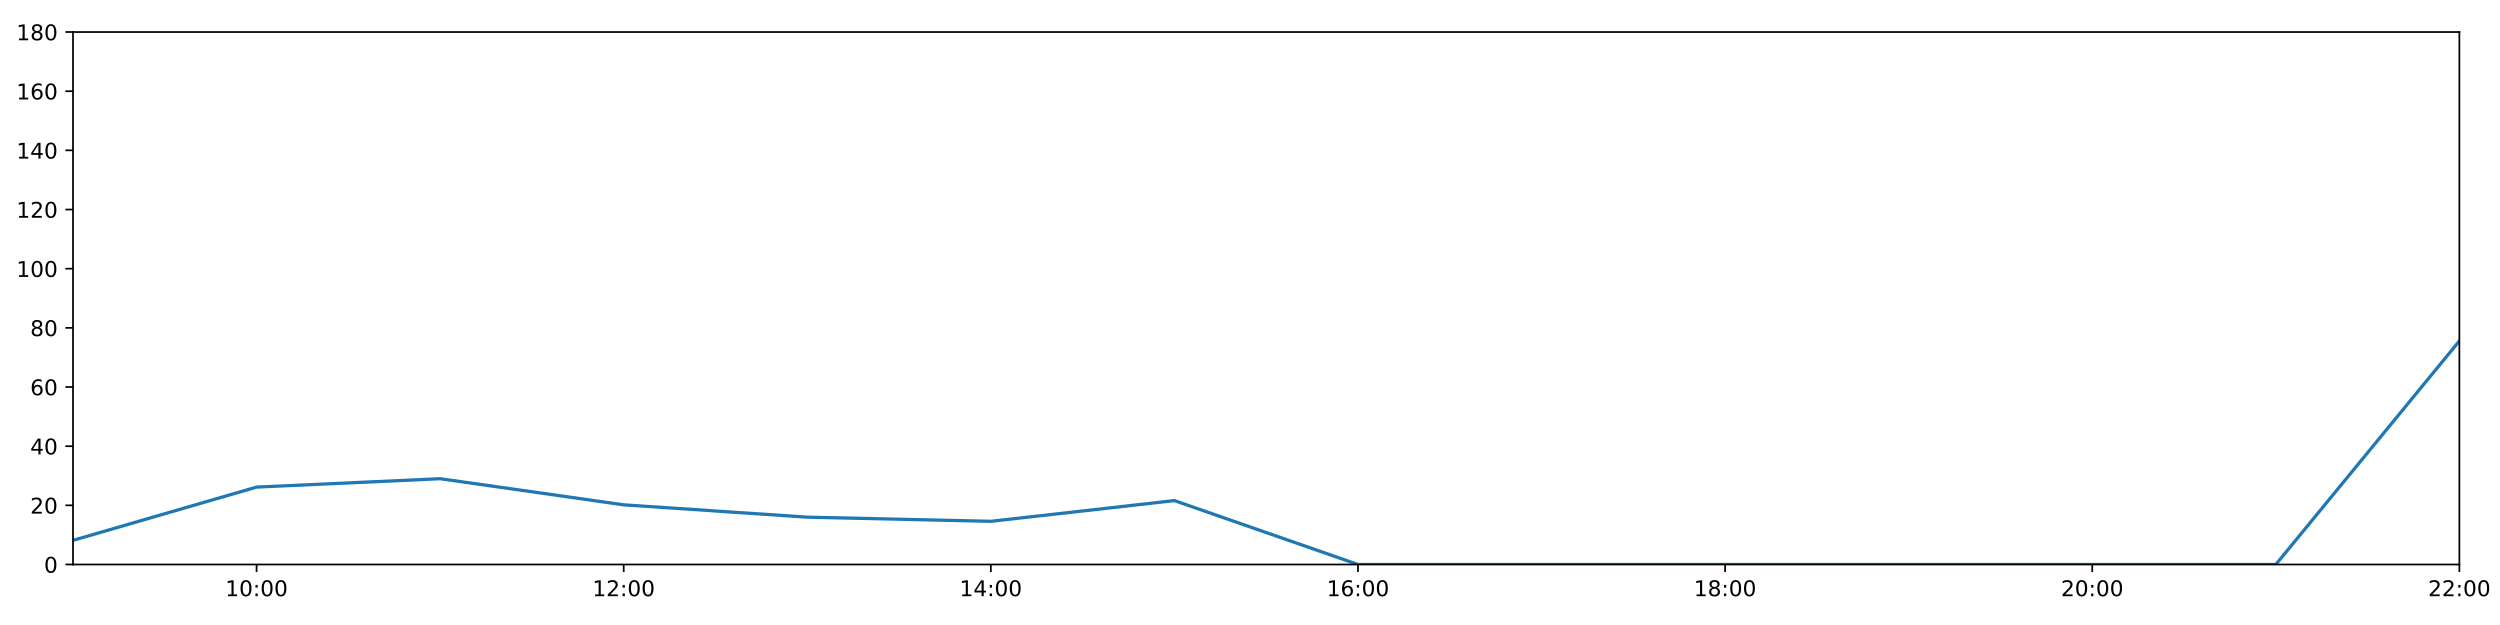
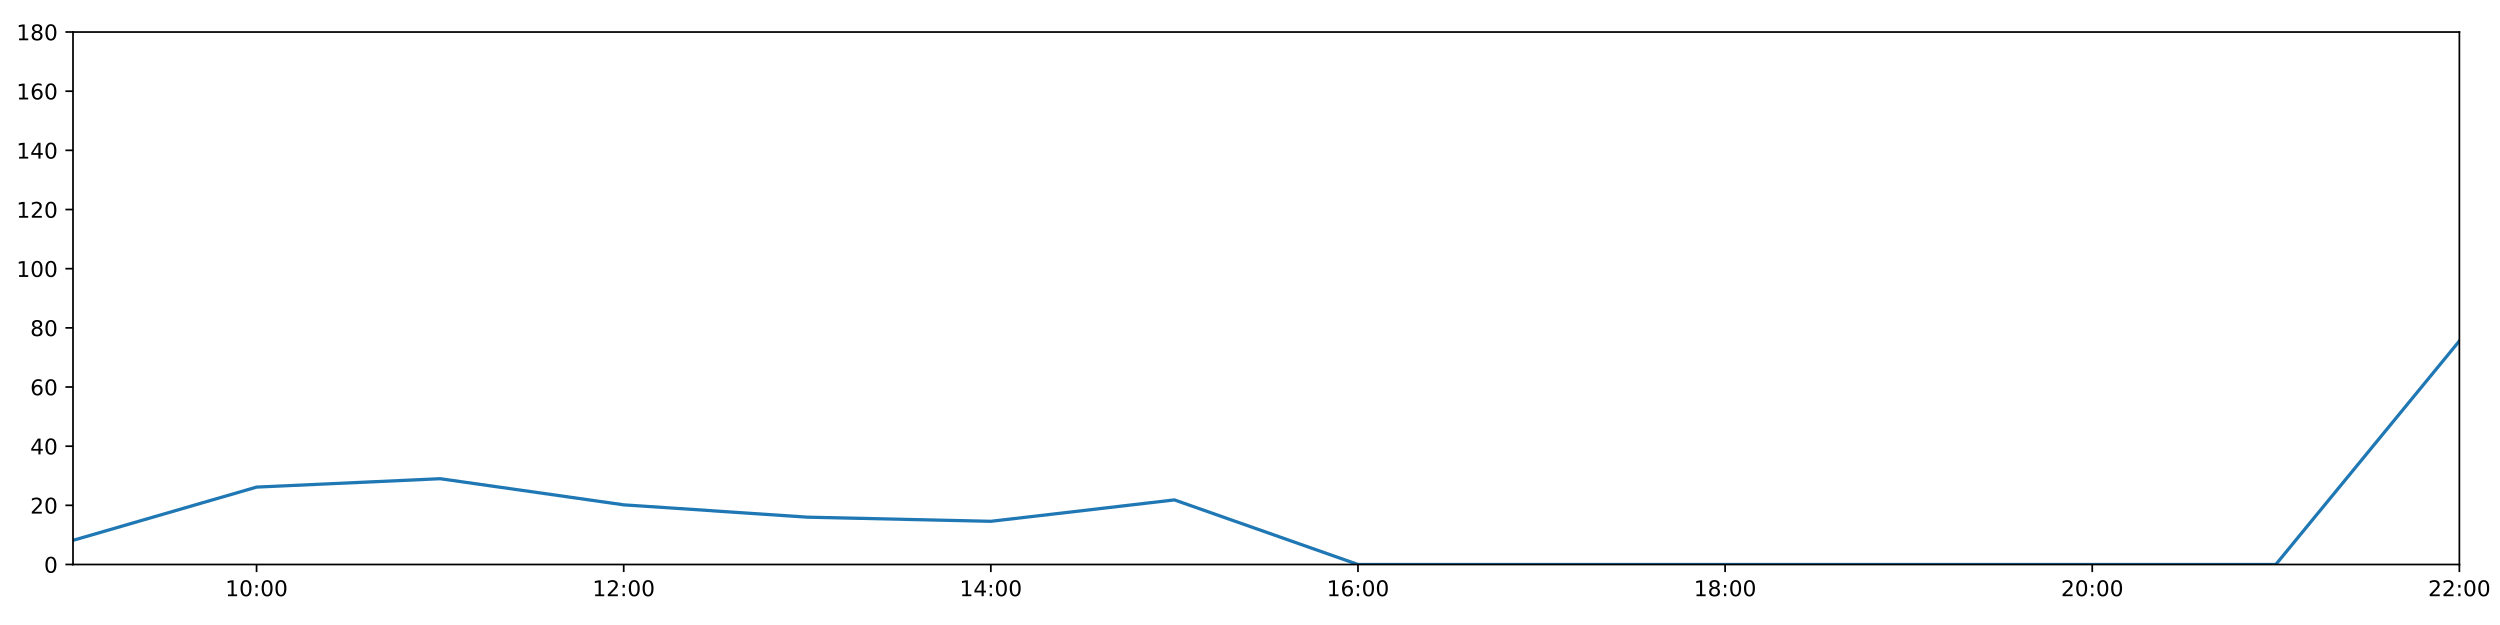
<svg xmlns="http://www.w3.org/2000/svg" xmlns:xlink="http://www.w3.org/1999/xlink" height="288pt" version="1.1" viewBox="0 0 1152 288" width="1152pt">
  <defs>
    <style type="text/css">
*{stroke-linecap:butt;stroke-linejoin:round;}
  </style>
  </defs>
  <g id="figure_1">
    <g id="patch_1">
      <path d="M 0 288  L 1152 288  L 1152 0  L 0 0  z " style="fill:#ffffff;" />
    </g>
    <g id="axes_1">
      <g id="patch_2">
        <path d="M 33.64 260.12  L 1133.28 260.12  L 1133.28 14.76  L 33.64 14.76  z " style="fill:#ffffff;" />
      </g>
      <g id="matplotlib.axis_1">
        <g id="xtick_1">
          <g id="line2d_1">
            <defs>
-               <path d="M 0 0  L 0 3.5  " id="m3699ff59eb" style="stroke:#000000;stroke-width:0.8;" />
-             </defs>
-             <g>
-               <use style="stroke:#000000;stroke-width:0.8;" x="118.228" xlink:href="#m3699ff59eb" y="260.12" />
+               <path d="M 0 0  L 0 3.5  " id="m2ee007b703" style="stroke:#000000;stroke-width:0.8;" />
+             </defs>
+             <g>
+               <use style="stroke:#000000;stroke-width:0.8;" x="118.228" xlink:href="#m2ee007b703" y="260.12" />
            </g>
          </g>
          <g id="text_1">
            <defs>
              <path d="M 12.406 8.297  L 28.516 8.297  L 28.516 63.922  L 10.984 60.406  L 10.984 69.391  L 28.422 72.906  L 38.281 72.906  L 38.281 8.297  L 54.391 8.297  L 54.391 0  L 12.406 0  z " id="DejaVuSans-49" />
              <path d="M 31.781 66.406  Q 24.172 66.406 20.328 58.906  Q 16.5 51.422 16.5 36.375  Q 16.5 21.391 20.328 13.891  Q 24.172 6.391 31.781 6.391  Q 39.453 6.391 43.281 13.891  Q 47.125 21.391 47.125 36.375  Q 47.125 51.422 43.281 58.906  Q 39.453 66.406 31.781 66.406  z M 31.781 74.219  Q 44.047 74.219 50.516 64.516  Q 56.984 54.828 56.984 36.375  Q 56.984 17.969 50.516 8.266  Q 44.047 -1.422 31.781 -1.422  Q 19.531 -1.422 13.062 8.266  Q 6.594 17.969 6.594 36.375  Q 6.594 54.828 13.062 64.516  Q 19.531 74.219 31.781 74.219  z " id="DejaVuSans-48" />
              <path d="M 11.719 12.406  L 22.016 12.406  L 22.016 0  L 11.719 0  z M 11.719 51.703  L 22.016 51.703  L 22.016 39.312  L 11.719 39.312  z " id="DejaVuSans-58" />
            </defs>
            <g transform="translate(103.8183 274.7184)scale(0.1 -0.1)">
              <use xlink:href="#DejaVuSans-49" />
              <use x="63.623" xlink:href="#DejaVuSans-48" />
              <use x="127.246" xlink:href="#DejaVuSans-58" />
              <use x="160.938" xlink:href="#DejaVuSans-48" />
              <use x="224.561" xlink:href="#DejaVuSans-48" />
            </g>
          </g>
        </g>
        <g id="xtick_2">
          <g id="line2d_2">
            <g>
-               <use style="stroke:#000000;stroke-width:0.8;" x="287.403" xlink:href="#m3699ff59eb" y="260.12" />
+               <use style="stroke:#000000;stroke-width:0.8;" x="287.403" xlink:href="#m2ee007b703" y="260.12" />
            </g>
          </g>
          <g id="text_2">
            <defs>
              <path d="M 19.188 8.297  L 53.609 8.297  L 53.609 0  L 7.328 0  L 7.328 8.297  Q 12.938 14.109 22.625 23.891  Q 32.328 33.688 34.812 36.531  Q 39.547 41.844 41.422 45.531  Q 43.312 49.219 43.312 52.781  Q 43.312 58.594 39.234 62.25  Q 35.156 65.922 28.609 65.922  Q 23.969 65.922 18.812 64.312  Q 13.672 62.703 7.812 59.422  L 7.812 69.391  Q 13.766 71.781 18.938 73  Q 24.125 74.219 28.422 74.219  Q 39.75 74.219 46.484 68.547  Q 53.219 62.891 53.219 53.422  Q 53.219 48.922 51.531 44.891  Q 49.859 40.875 45.406 35.406  Q 44.188 33.984 37.641 27.219  Q 31.109 20.453 19.188 8.297  z " id="DejaVuSans-50" />
            </defs>
            <g transform="translate(272.9937 274.7184)scale(0.1 -0.1)">
              <use xlink:href="#DejaVuSans-49" />
              <use x="63.623" xlink:href="#DejaVuSans-50" />
              <use x="127.246" xlink:href="#DejaVuSans-58" />
              <use x="160.938" xlink:href="#DejaVuSans-48" />
              <use x="224.561" xlink:href="#DejaVuSans-48" />
            </g>
          </g>
        </g>
        <g id="xtick_3">
          <g id="line2d_3">
            <g>
-               <use style="stroke:#000000;stroke-width:0.8;" x="456.578" xlink:href="#m3699ff59eb" y="260.12" />
+               <use style="stroke:#000000;stroke-width:0.8;" x="456.578" xlink:href="#m2ee007b703" y="260.12" />
            </g>
          </g>
          <g id="text_3">
            <defs>
              <path d="M 37.797 64.312  L 12.891 25.391  L 37.797 25.391  z M 35.203 72.906  L 47.609 72.906  L 47.609 25.391  L 58.016 25.391  L 58.016 17.188  L 47.609 17.188  L 47.609 0  L 37.797 0  L 37.797 17.188  L 4.891 17.188  L 4.891 26.703  z " id="DejaVuSans-52" />
            </defs>
            <g transform="translate(442.1691 274.7184)scale(0.1 -0.1)">
              <use xlink:href="#DejaVuSans-49" />
              <use x="63.623" xlink:href="#DejaVuSans-52" />
              <use x="127.246" xlink:href="#DejaVuSans-58" />
              <use x="160.938" xlink:href="#DejaVuSans-48" />
              <use x="224.561" xlink:href="#DejaVuSans-48" />
            </g>
          </g>
        </g>
        <g id="xtick_4">
          <g id="line2d_4">
            <g>
-               <use style="stroke:#000000;stroke-width:0.8;" x="625.754" xlink:href="#m3699ff59eb" y="260.12" />
+               <use style="stroke:#000000;stroke-width:0.8;" x="625.754" xlink:href="#m2ee007b703" y="260.12" />
            </g>
          </g>
          <g id="text_4">
            <defs>
              <path d="M 33.016 40.375  Q 26.375 40.375 22.484 35.828  Q 18.609 31.297 18.609 23.391  Q 18.609 15.531 22.484 10.953  Q 26.375 6.391 33.016 6.391  Q 39.656 6.391 43.531 10.953  Q 47.406 15.531 47.406 23.391  Q 47.406 31.297 43.531 35.828  Q 39.656 40.375 33.016 40.375  z M 52.594 71.297  L 52.594 62.312  Q 48.875 64.062 45.094 64.984  Q 41.312 65.922 37.594 65.922  Q 27.828 65.922 22.672 59.328  Q 17.531 52.734 16.797 39.406  Q 19.672 43.656 24.016 45.922  Q 28.375 48.188 33.594 48.188  Q 44.578 48.188 50.953 41.516  Q 57.328 34.859 57.328 23.391  Q 57.328 12.156 50.688 5.359  Q 44.047 -1.422 33.016 -1.422  Q 20.359 -1.422 13.672 8.266  Q 6.984 17.969 6.984 36.375  Q 6.984 53.656 15.188 63.938  Q 23.391 74.219 37.203 74.219  Q 40.922 74.219 44.703 73.484  Q 48.484 72.75 52.594 71.297  z " id="DejaVuSans-54" />
            </defs>
            <g transform="translate(611.3445 274.7184)scale(0.1 -0.1)">
              <use xlink:href="#DejaVuSans-49" />
              <use x="63.623" xlink:href="#DejaVuSans-54" />
              <use x="127.246" xlink:href="#DejaVuSans-58" />
              <use x="160.938" xlink:href="#DejaVuSans-48" />
              <use x="224.561" xlink:href="#DejaVuSans-48" />
            </g>
          </g>
        </g>
        <g id="xtick_5">
          <g id="line2d_5">
            <g>
-               <use style="stroke:#000000;stroke-width:0.8;" x="794.929" xlink:href="#m3699ff59eb" y="260.12" />
+               <use style="stroke:#000000;stroke-width:0.8;" x="794.929" xlink:href="#m2ee007b703" y="260.12" />
            </g>
          </g>
          <g id="text_5">
            <defs>
              <path d="M 31.781 34.625  Q 24.75 34.625 20.719 30.859  Q 16.703 27.094 16.703 20.516  Q 16.703 13.922 20.719 10.156  Q 24.75 6.391 31.781 6.391  Q 38.812 6.391 42.859 10.172  Q 46.922 13.969 46.922 20.516  Q 46.922 27.094 42.891 30.859  Q 38.875 34.625 31.781 34.625  z M 21.922 38.812  Q 15.578 40.375 12.031 44.719  Q 8.5 49.078 8.5 55.328  Q 8.5 64.062 14.719 69.141  Q 20.953 74.219 31.781 74.219  Q 42.672 74.219 48.875 69.141  Q 55.078 64.062 55.078 55.328  Q 55.078 49.078 51.531 44.719  Q 48 40.375 41.703 38.812  Q 48.828 37.156 52.797 32.312  Q 56.781 27.484 56.781 20.516  Q 56.781 9.906 50.312 4.234  Q 43.844 -1.422 31.781 -1.422  Q 19.734 -1.422 13.25 4.234  Q 6.781 9.906 6.781 20.516  Q 6.781 27.484 10.781 32.312  Q 14.797 37.156 21.922 38.812  z M 18.312 54.391  Q 18.312 48.734 21.844 45.562  Q 25.391 42.391 31.781 42.391  Q 38.141 42.391 41.719 45.562  Q 45.312 48.734 45.312 54.391  Q 45.312 60.062 41.719 63.234  Q 38.141 66.406 31.781 66.406  Q 25.391 66.406 21.844 63.234  Q 18.312 60.062 18.312 54.391  z " id="DejaVuSans-56" />
            </defs>
            <g transform="translate(780.5199 274.7184)scale(0.1 -0.1)">
              <use xlink:href="#DejaVuSans-49" />
              <use x="63.623" xlink:href="#DejaVuSans-56" />
              <use x="127.246" xlink:href="#DejaVuSans-58" />
              <use x="160.938" xlink:href="#DejaVuSans-48" />
              <use x="224.561" xlink:href="#DejaVuSans-48" />
            </g>
          </g>
        </g>
        <g id="xtick_6">
          <g id="line2d_6">
            <g>
-               <use style="stroke:#000000;stroke-width:0.8;" x="964.105" xlink:href="#m3699ff59eb" y="260.12" />
+               <use style="stroke:#000000;stroke-width:0.8;" x="964.105" xlink:href="#m2ee007b703" y="260.12" />
            </g>
          </g>
          <g id="text_6">
            <g transform="translate(949.6952 274.7184)scale(0.1 -0.1)">
              <use xlink:href="#DejaVuSans-50" />
              <use x="63.623" xlink:href="#DejaVuSans-48" />
              <use x="127.246" xlink:href="#DejaVuSans-58" />
              <use x="160.938" xlink:href="#DejaVuSans-48" />
              <use x="224.561" xlink:href="#DejaVuSans-48" />
            </g>
          </g>
        </g>
        <g id="xtick_7">
          <g id="line2d_7">
            <g>
-               <use style="stroke:#000000;stroke-width:0.8;" x="1133.28" xlink:href="#m3699ff59eb" y="260.12" />
+               <use style="stroke:#000000;stroke-width:0.8;" x="1133.28" xlink:href="#m2ee007b703" y="260.12" />
            </g>
          </g>
          <g id="text_7">
            <g transform="translate(1118.871 274.7184)scale(0.1 -0.1)">
              <use xlink:href="#DejaVuSans-50" />
              <use x="63.623" xlink:href="#DejaVuSans-50" />
              <use x="127.246" xlink:href="#DejaVuSans-58" />
              <use x="160.938" xlink:href="#DejaVuSans-48" />
              <use x="224.561" xlink:href="#DejaVuSans-48" />
            </g>
          </g>
        </g>
      </g>
      <g id="matplotlib.axis_2">
        <g id="ytick_1">
          <g id="line2d_8">
            <defs>
-               <path d="M 0 0  L -3.5 0  " id="m42f9b3c538" style="stroke:#000000;stroke-width:0.8;" />
-             </defs>
-             <g>
-               <use style="stroke:#000000;stroke-width:0.8;" x="33.64" xlink:href="#m42f9b3c538" y="260.12" />
+               <path d="M 0 0  L -3.5 0  " id="me9226ae88b" style="stroke:#000000;stroke-width:0.8;" />
+             </defs>
+             <g>
+               <use style="stroke:#000000;stroke-width:0.8;" x="33.64" xlink:href="#me9226ae88b" y="260.12" />
            </g>
          </g>
          <g id="text_8">
            <g transform="translate(20.2775 263.9192)scale(0.1 -0.1)">
              <use xlink:href="#DejaVuSans-48" />
            </g>
          </g>
        </g>
        <g id="ytick_2">
          <g id="line2d_9">
            <g>
-               <use style="stroke:#000000;stroke-width:0.8;" x="33.64" xlink:href="#m42f9b3c538" y="232.858" />
+               <use style="stroke:#000000;stroke-width:0.8;" x="33.64" xlink:href="#me9226ae88b" y="232.858" />
            </g>
          </g>
          <g id="text_9">
            <g transform="translate(13.915 236.657)scale(0.1 -0.1)">
              <use xlink:href="#DejaVuSans-50" />
              <use x="63.623" xlink:href="#DejaVuSans-48" />
            </g>
          </g>
        </g>
        <g id="ytick_3">
          <g id="line2d_10">
            <g>
-               <use style="stroke:#000000;stroke-width:0.8;" x="33.64" xlink:href="#m42f9b3c538" y="205.596" />
+               <use style="stroke:#000000;stroke-width:0.8;" x="33.64" xlink:href="#me9226ae88b" y="205.596" />
            </g>
          </g>
          <g id="text_10">
            <g transform="translate(13.915 209.3948)scale(0.1 -0.1)">
              <use xlink:href="#DejaVuSans-52" />
              <use x="63.623" xlink:href="#DejaVuSans-48" />
            </g>
          </g>
        </g>
        <g id="ytick_4">
          <g id="line2d_11">
            <g>
-               <use style="stroke:#000000;stroke-width:0.8;" x="33.64" xlink:href="#m42f9b3c538" y="178.333" />
+               <use style="stroke:#000000;stroke-width:0.8;" x="33.64" xlink:href="#me9226ae88b" y="178.333" />
            </g>
          </g>
          <g id="text_11">
            <g transform="translate(13.915 182.1326)scale(0.1 -0.1)">
              <use xlink:href="#DejaVuSans-54" />
              <use x="63.623" xlink:href="#DejaVuSans-48" />
            </g>
          </g>
        </g>
        <g id="ytick_5">
          <g id="line2d_12">
            <g>
-               <use style="stroke:#000000;stroke-width:0.8;" x="33.64" xlink:href="#m42f9b3c538" y="151.071" />
+               <use style="stroke:#000000;stroke-width:0.8;" x="33.64" xlink:href="#me9226ae88b" y="151.071" />
            </g>
          </g>
          <g id="text_12">
            <g transform="translate(13.915 154.8703)scale(0.1 -0.1)">
              <use xlink:href="#DejaVuSans-56" />
              <use x="63.623" xlink:href="#DejaVuSans-48" />
            </g>
          </g>
        </g>
        <g id="ytick_6">
          <g id="line2d_13">
            <g>
-               <use style="stroke:#000000;stroke-width:0.8;" x="33.64" xlink:href="#m42f9b3c538" y="123.809" />
+               <use style="stroke:#000000;stroke-width:0.8;" x="33.64" xlink:href="#me9226ae88b" y="123.809" />
            </g>
          </g>
          <g id="text_13">
            <g transform="translate(7.5525 127.6081)scale(0.1 -0.1)">
              <use xlink:href="#DejaVuSans-49" />
              <use x="63.623" xlink:href="#DejaVuSans-48" />
              <use x="127.246" xlink:href="#DejaVuSans-48" />
            </g>
          </g>
        </g>
        <g id="ytick_7">
          <g id="line2d_14">
            <g>
-               <use style="stroke:#000000;stroke-width:0.8;" x="33.64" xlink:href="#m42f9b3c538" y="96.547" />
+               <use style="stroke:#000000;stroke-width:0.8;" x="33.64" xlink:href="#me9226ae88b" y="96.547" />
            </g>
          </g>
          <g id="text_14">
            <g transform="translate(7.5525 100.3459)scale(0.1 -0.1)">
              <use xlink:href="#DejaVuSans-49" />
              <use x="63.623" xlink:href="#DejaVuSans-50" />
              <use x="127.246" xlink:href="#DejaVuSans-48" />
            </g>
          </g>
        </g>
        <g id="ytick_8">
          <g id="line2d_15">
            <g>
-               <use style="stroke:#000000;stroke-width:0.8;" x="33.64" xlink:href="#m42f9b3c538" y="69.284" />
+               <use style="stroke:#000000;stroke-width:0.8;" x="33.64" xlink:href="#me9226ae88b" y="69.284" />
            </g>
          </g>
          <g id="text_15">
            <g transform="translate(7.5525 73.08366)scale(0.1 -0.1)">
              <use xlink:href="#DejaVuSans-49" />
              <use x="63.623" xlink:href="#DejaVuSans-52" />
              <use x="127.246" xlink:href="#DejaVuSans-48" />
            </g>
          </g>
        </g>
        <g id="ytick_9">
          <g id="line2d_16">
            <g>
-               <use style="stroke:#000000;stroke-width:0.8;" x="33.64" xlink:href="#m42f9b3c538" y="42.022" />
+               <use style="stroke:#000000;stroke-width:0.8;" x="33.64" xlink:href="#me9226ae88b" y="42.022" />
            </g>
          </g>
          <g id="text_16">
            <g transform="translate(7.5525 45.82144)scale(0.1 -0.1)">
              <use xlink:href="#DejaVuSans-49" />
              <use x="63.623" xlink:href="#DejaVuSans-54" />
              <use x="127.246" xlink:href="#DejaVuSans-48" />
            </g>
          </g>
        </g>
        <g id="ytick_10">
          <g id="line2d_17">
            <g>
-               <use style="stroke:#000000;stroke-width:0.8;" x="33.64" xlink:href="#m42f9b3c538" y="14.76" />
+               <use style="stroke:#000000;stroke-width:0.8;" x="33.64" xlink:href="#me9226ae88b" y="14.76" />
            </g>
          </g>
          <g id="text_17">
            <g transform="translate(7.5525 18.55922)scale(0.1 -0.1)">
              <use xlink:href="#DejaVuSans-49" />
              <use x="63.623" xlink:href="#DejaVuSans-56" />
              <use x="127.246" xlink:href="#DejaVuSans-48" />
            </g>
          </g>
        </g>
      </g>
      <g id="line2d_18">
-         <path clip-path="url(#pda713845a1)" d="M 33.64 248.988  L 118.228 224.452  L 202.815 220.59  L 287.403 232.631  L 371.991 238.31  L 456.578 240.219  L 541.166 230.677  L 625.754 260.12  L 710.342 260.12  L 794.929 260.12  L 879.517 260.12  L 964.105 260.12  L 1048.692 260.12  L 1133.28 157.108  " style="fill:none;stroke:#1f77b4;stroke-linecap:square;stroke-width:1.5;" />
+         <path clip-path="url(#p3339998e02)" d="M 33.64 248.988  L 118.228 224.452  L 202.815 220.59  L 287.403 232.631  L 371.991 238.31  L 456.578 240.219  L 541.166 230.359  L 625.754 260.12  L 710.342 260.12  L 794.929 260.12  L 879.517 260.12  L 964.105 260.12  L 1048.692 260.12  L 1133.28 157.108  " style="fill:none;stroke:#1f77b4;stroke-linecap:square;stroke-width:1.5;" />
      </g>
      <g id="patch_3">
        <path d="M 33.64 260.12  L 33.64 14.76  " style="fill:none;stroke:#000000;stroke-linecap:square;stroke-linejoin:miter;stroke-width:0.8;" />
      </g>
      <g id="patch_4">
        <path d="M 1133.28 260.12  L 1133.28 14.76  " style="fill:none;stroke:#000000;stroke-linecap:square;stroke-linejoin:miter;stroke-width:0.8;" />
      </g>
      <g id="patch_5">
        <path d="M 33.64 260.12  L 1133.28 260.12  " style="fill:none;stroke:#000000;stroke-linecap:square;stroke-linejoin:miter;stroke-width:0.8;" />
      </g>
      <g id="patch_6">
        <path d="M 33.64 14.76  L 1133.28 14.76  " style="fill:none;stroke:#000000;stroke-linecap:square;stroke-linejoin:miter;stroke-width:0.8;" />
      </g>
    </g>
  </g>
  <defs>
-     <clipPath id="pda713845a1">
+     <clipPath id="p3339998e02">
      <rect height="245.36" width="1099.64" x="33.64" y="14.76" />
    </clipPath>
  </defs>
</svg>
